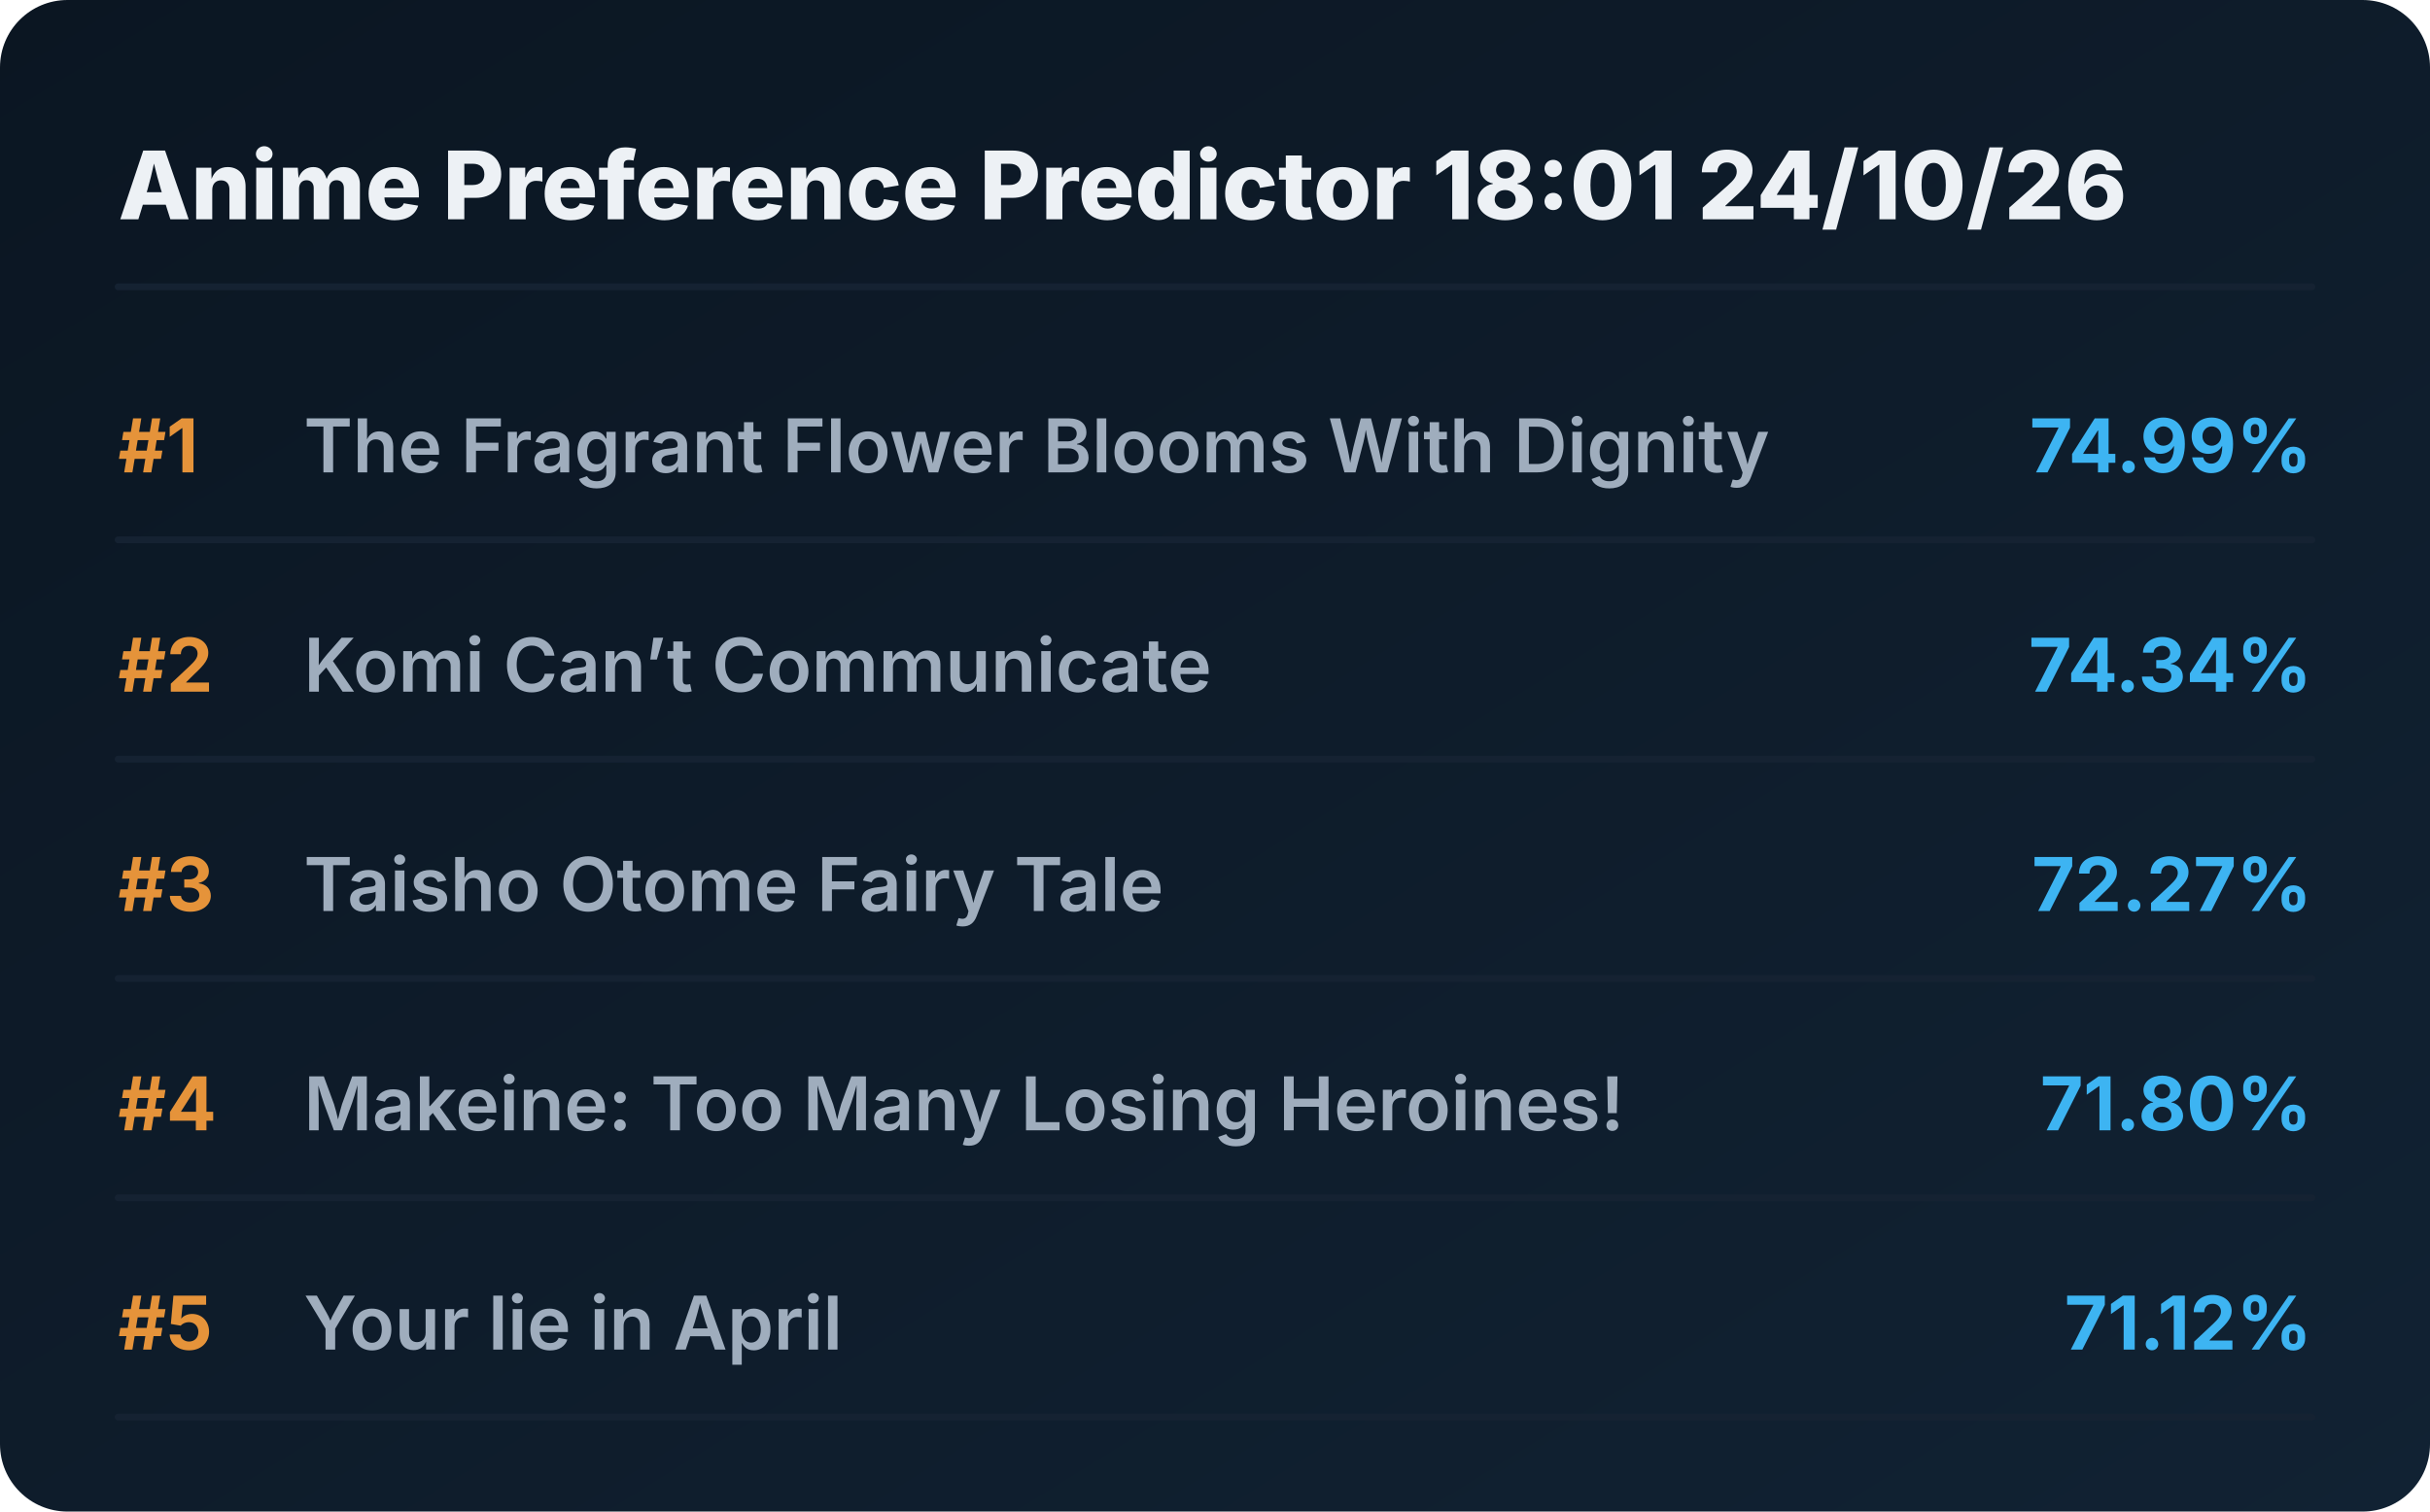
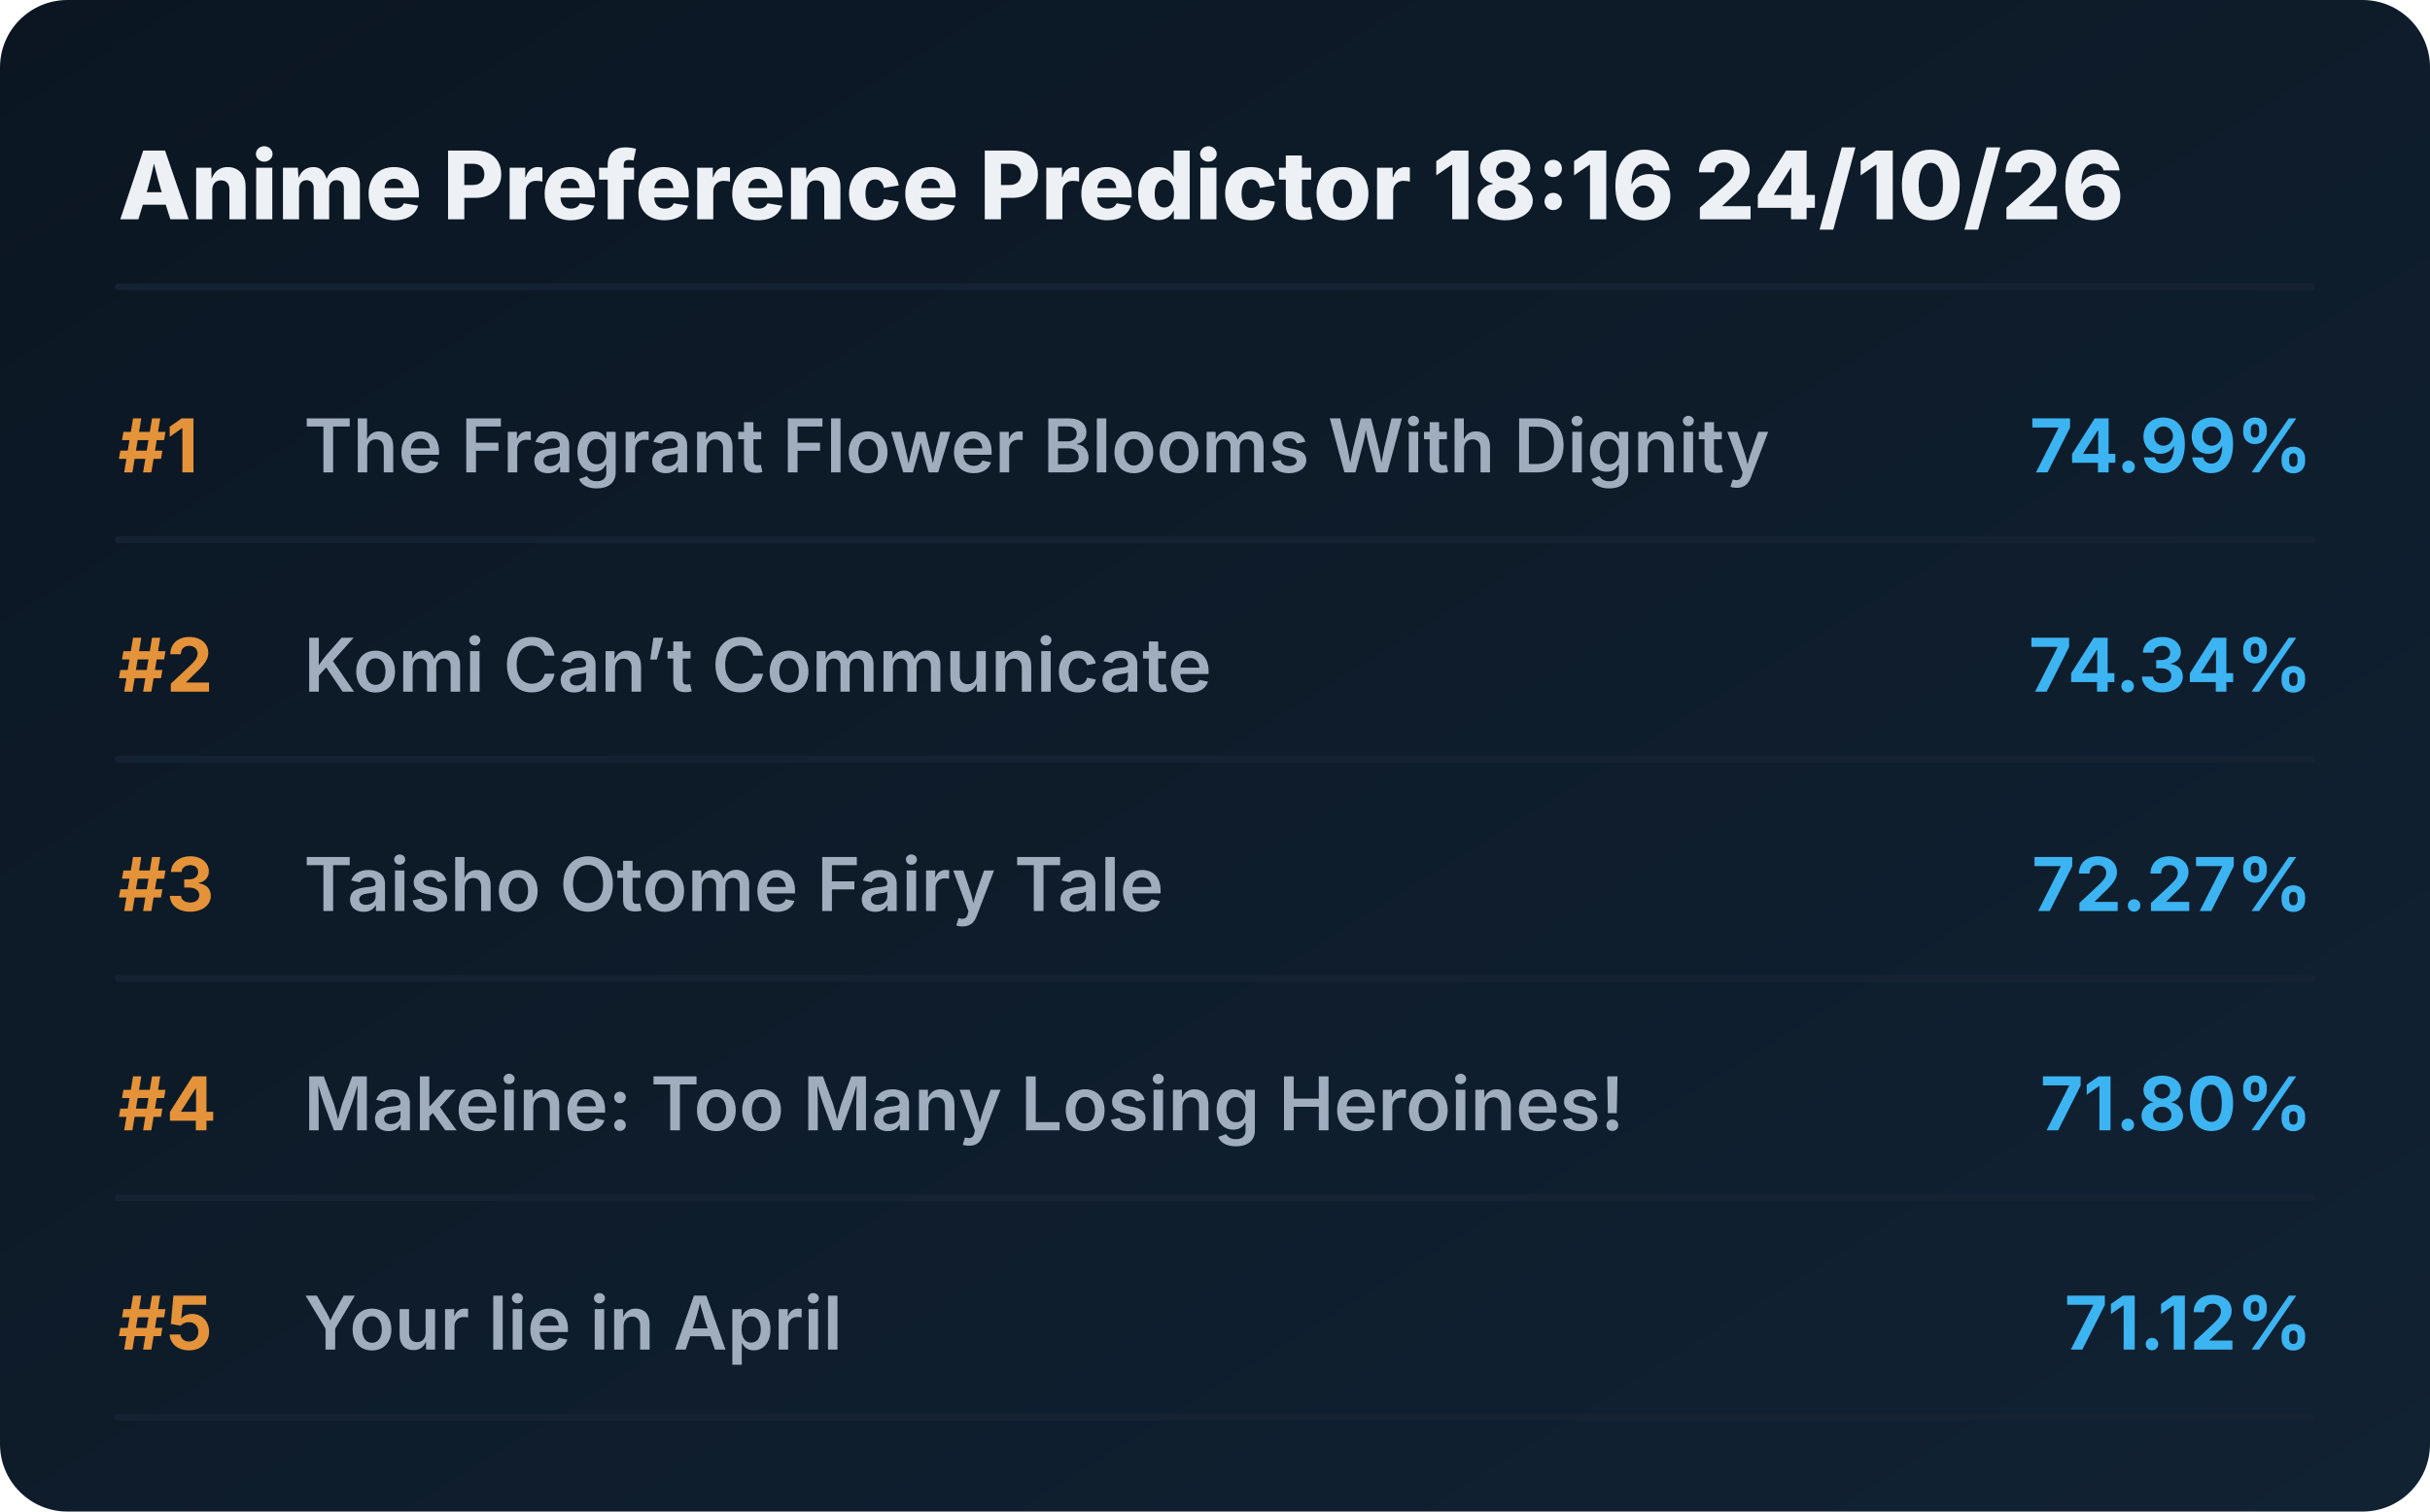
<svg xmlns="http://www.w3.org/2000/svg" viewBox="0 0 720 448" preserveAspectRatio="xMidYMid meet" style="width: 100%; height: auto; max-width: 720px;">
  <defs>
    <linearGradient id="boxGrad" x1="0%" y1="0%" x2="100%" y2="100%">
      <stop offset="0%" stop-color="#0b1622" />
      <stop offset="100%" stop-color="#112233" />
    </linearGradient>
    <clipPath id="titleClip">
      <rect x="90" y="0" width="510" height="100%" />
    </clipPath>
  </defs>
  <style>
    .bg { fill: url(#boxGrad); rx: 20px; }
    .header { font-family: 'Overpass', 'Inter', system-ui, sans-serif; font-weight: 800; font-size: 28px; fill: #edf1f5; }
    .rank { font-family: 'Overpass', 'Inter', system-ui, sans-serif; font-weight: 700; font-size: 22px; fill: #e5933a; }
    .title { font-family: 'Overpass', 'Inter', system-ui, sans-serif; font-weight: 600; font-size: 22px; fill: #9fadbd; }
    .score { font-family: 'Overpass', 'Inter', system-ui, sans-serif; font-weight: 700; font-size: 22px; fill: #3db4f2; }
    .line { stroke: #152232; stroke-width: 2; stroke-linecap: round; }
  </style>
  <rect class="bg" width="720" height="448" />
-   <text x="35" y="65" class="header">Anime Preference Predictor 18:01 24/10/26</text>
+   <text x="35" y="65" class="header">Anime Preference Predictor 18:16 24/10/26</text>
  <line x1="35" y1="85" x2="685" y2="85" class="line" />
  <g transform="translate(0, 0)">
    <text x="35" y="140" class="rank">#1</text>
    <text x="90" y="140" class="title">The Fragrant Flower Blooms With Dignity</text>
    <text x="685" y="140" class="score" text-anchor="end">74.99%</text>
    <line x1="35" y1="160" x2="685" y2="160" class="line" />
  </g>
  <g transform="translate(0, 65)">
    <text x="35" y="140" class="rank">#2</text>
    <text x="90" y="140" class="title">Komi Can’t Communicate</text>
    <text x="685" y="140" class="score" text-anchor="end">74.34%</text>
    <line x1="35" y1="160" x2="685" y2="160" class="line" />
  </g>
  <g transform="translate(0, 130)">
    <text x="35" y="140" class="rank">#3</text>
    <text x="90" y="140" class="title">Taisho Otome Fairy Tale</text>
    <text x="685" y="140" class="score" text-anchor="end">72.27%</text>
    <line x1="35" y1="160" x2="685" y2="160" class="line" />
  </g>
  <g transform="translate(0, 195)">
    <text x="35" y="140" class="rank">#4</text>
    <text x="90" y="140" class="title">Makeine: Too Many Losing Heroines!</text>
    <text x="685" y="140" class="score" text-anchor="end">71.80%</text>
    <line x1="35" y1="160" x2="685" y2="160" class="line" />
  </g>
  <g transform="translate(0, 260)">
    <text x="35" y="140" class="rank">#5</text>
    <text x="90" y="140" class="title">Your lie in April</text>
    <text x="685" y="140" class="score" text-anchor="end">71.12%</text>
    <line x1="35" y1="160" x2="685" y2="160" class="line" />
  </g>
</svg>
